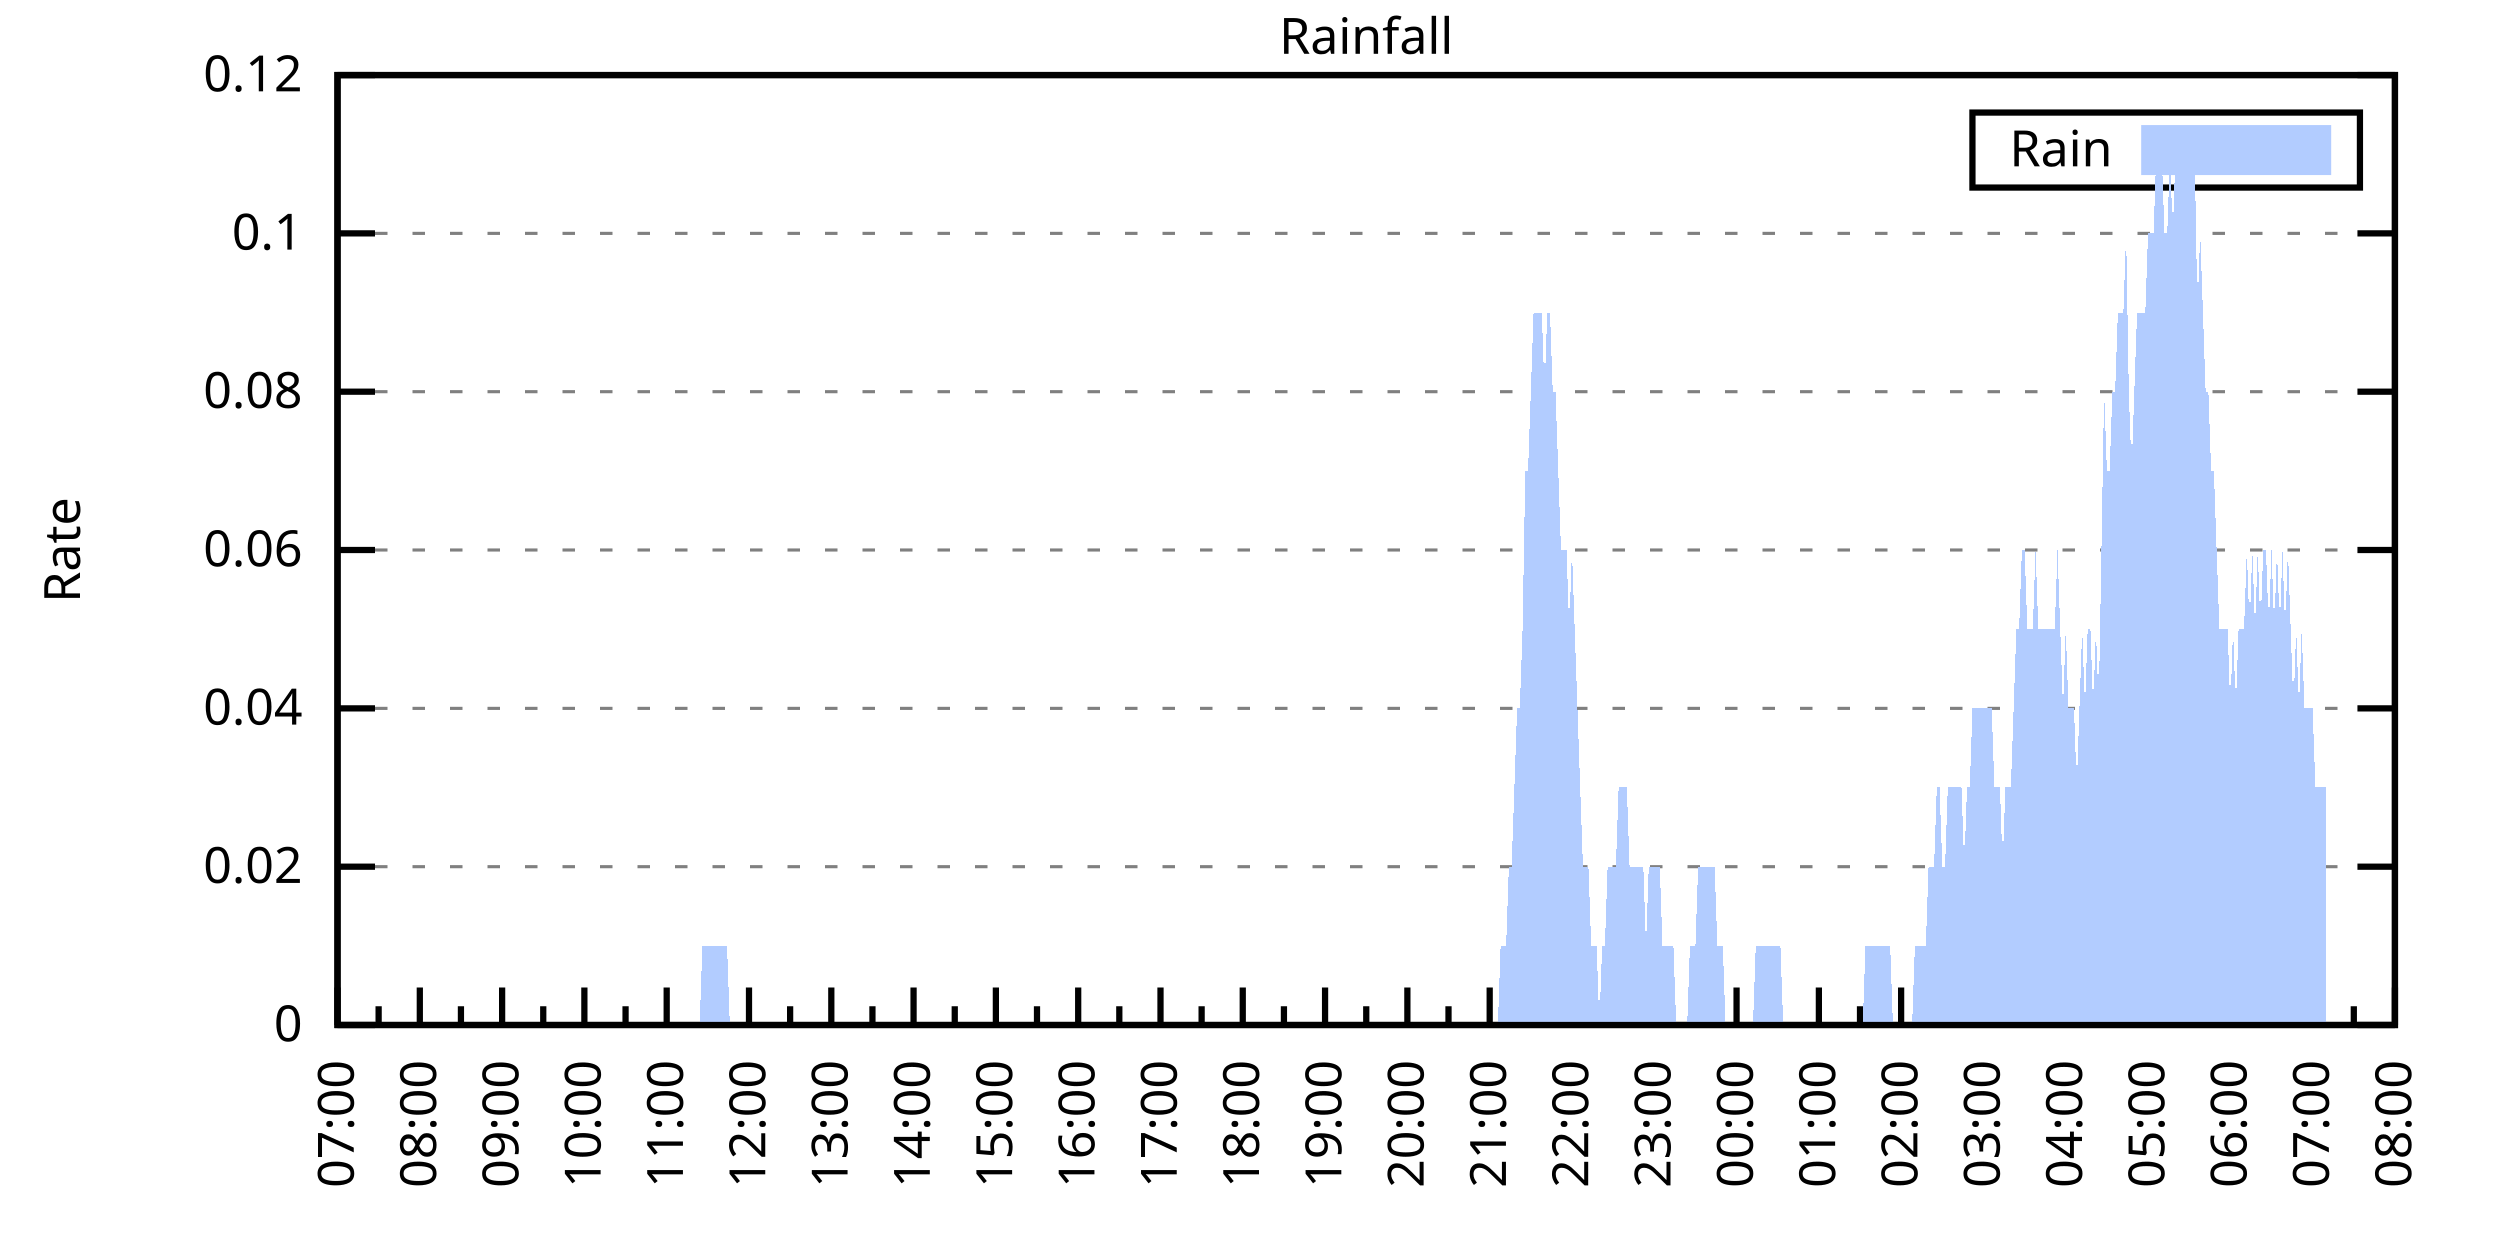
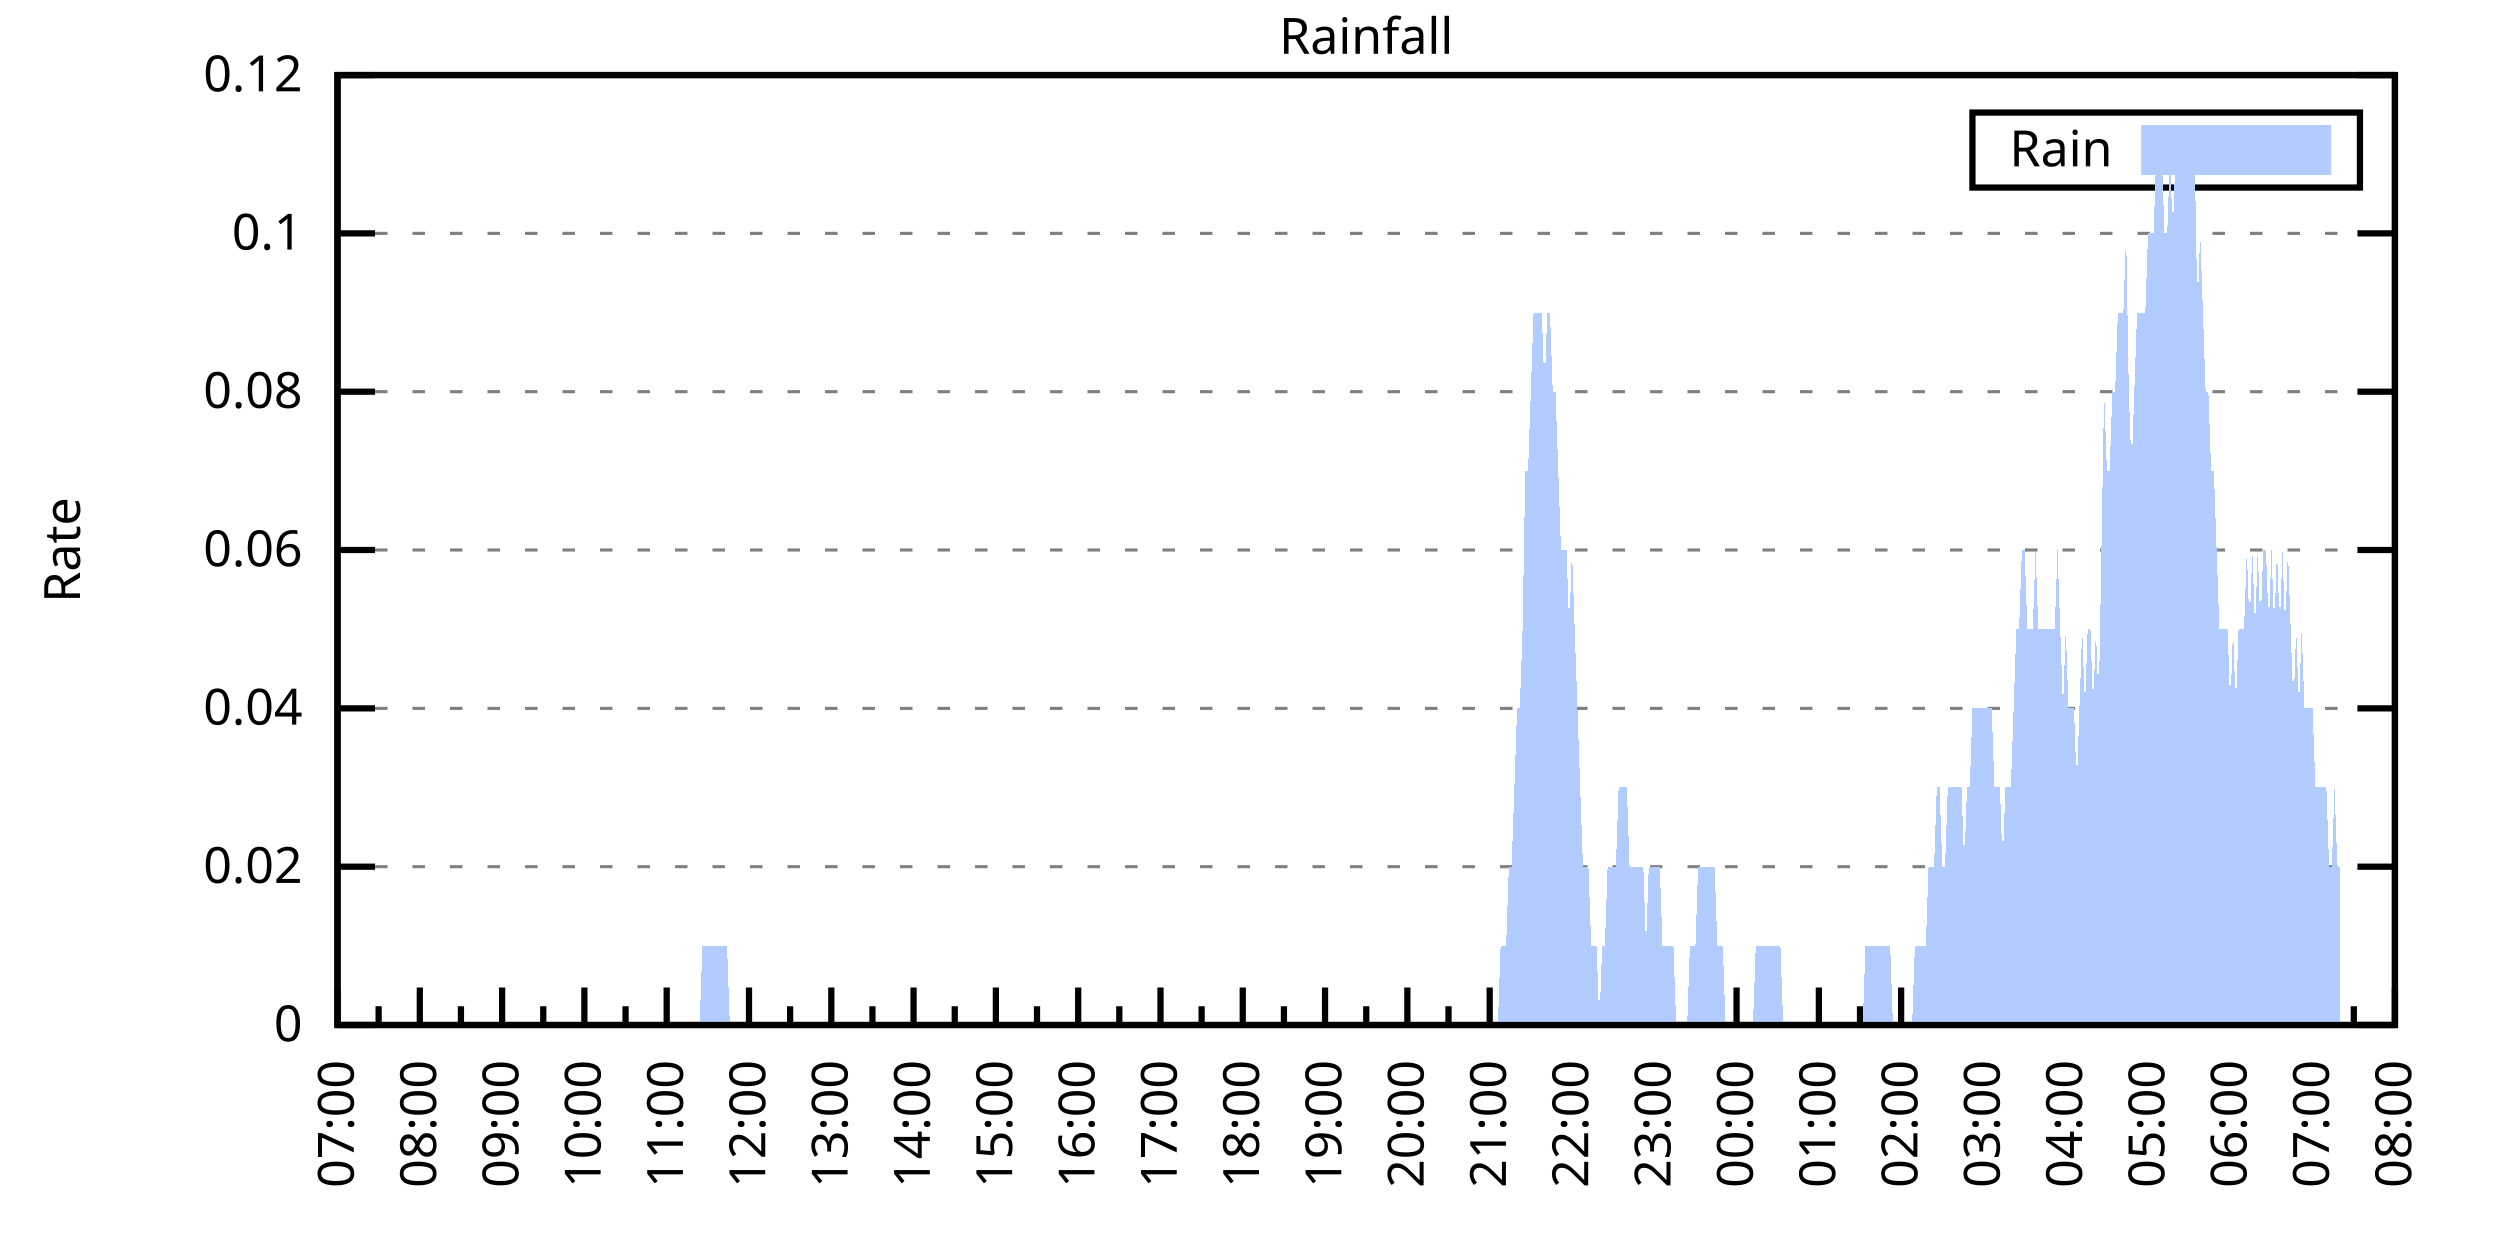
<svg xmlns="http://www.w3.org/2000/svg" xmlns:xlink="http://www.w3.org/1999/xlink" width="400" height="200" viewBox="0 0 400 200">
  <g id="gnuplot_canvas">
    <rect x="0" y="0" width="400" height="200" fill="none" />
    <defs>
      <circle id="gpDot" r="0.5" stroke-width="0.5" stroke="currentColor" />
      <path id="gpPt0" stroke-width="0.333" stroke="currentColor" d="M-1,0 h2 M0,-1 v2" />
      <path id="gpPt1" stroke-width="0.333" stroke="currentColor" d="M-1,-1 L1,1 M1,-1 L-1,1" />
      <path id="gpPt2" stroke-width="0.333" stroke="currentColor" d="M-1,0 L1,0 M0,-1 L0,1 M-1,-1 L1,1 M-1,1 L1,-1" />
      <rect id="gpPt3" stroke-width="0.333" stroke="currentColor" x="-1" y="-1" width="2" height="2" />
      <rect id="gpPt4" stroke-width="0.333" stroke="currentColor" fill="currentColor" x="-1" y="-1" width="2" height="2" />
      <circle id="gpPt5" stroke-width="0.333" stroke="currentColor" cx="0" cy="0" r="1" />
      <use xlink:href="#gpPt5" id="gpPt6" fill="currentColor" stroke="none" />
      <path id="gpPt7" stroke-width="0.333" stroke="currentColor" d="M0,-1.33 L-1.33,0.67 L1.33,0.67 z" />
      <use xlink:href="#gpPt7" id="gpPt8" fill="currentColor" stroke="none" />
      <use xlink:href="#gpPt7" id="gpPt9" stroke="currentColor" transform="rotate(180)" />
      <use xlink:href="#gpPt9" id="gpPt10" fill="currentColor" stroke="none" />
      <use xlink:href="#gpPt3" id="gpPt11" stroke="currentColor" transform="rotate(45)" />
      <use xlink:href="#gpPt11" id="gpPt12" fill="currentColor" stroke="none" />
      <path id="gpPt13" stroke-width="0.333" stroke="currentColor" d="M0,1.330 L1.265,0.411 L0.782,-1.067 L-0.782,-1.076 L-1.265,0.411 z" />
      <use xlink:href="#gpPt13" id="gpPt14" fill="currentColor" stroke="none" />
      <filter id="textbox" filterUnits="objectBoundingBox" x="0" y="0" height="1" width="1">
        <feFlood flood-color="white" flood-opacity="1" result="bgnd" />
        <feComposite in="SourceGraphic" in2="bgnd" operator="atop" />
      </filter>
      <filter id="greybox" filterUnits="objectBoundingBox" x="0" y="0" height="1" width="1">
        <feFlood flood-color="lightgrey" flood-opacity="1" result="grey" />
        <feComposite in="SourceGraphic" in2="grey" operator="atop" />
      </filter>
    </defs>
    <g fill="none" color="white" stroke="currentColor" stroke-width="1.00" stroke-linecap="butt" stroke-linejoin="miter">
</g>
    <g fill="none" color="black" stroke="currentColor" stroke-width="1.00" stroke-linecap="butt" stroke-linejoin="miter">
      <g stroke="none" shape-rendering="crispEdges">
        <polygon fill="rgb(255, 255, 255)" points="54.00,164.00 383.18,164.00 383.18,12.02 54.00,12.02 " />
      </g>
    </g>
    <g fill="none" color="black" stroke="currentColor" stroke-width="1.00" stroke-linecap="butt" stroke-linejoin="miter">
</g>
    <g fill="none" color="black" stroke="black" stroke-width="0.50" stroke-linecap="butt" stroke-linejoin="miter">
</g>
    <g fill="none" color="gray" stroke="currentColor" stroke-width="0.50" stroke-linecap="butt" stroke-linejoin="miter">
      <path stroke="gray" stroke-dasharray="2,4" class="gridline" d="M54.00,164.00 L383.19,164.00  " />
    </g>
    <g fill="none" color="gray" stroke="gray" stroke-width="1.00" stroke-linecap="butt" stroke-linejoin="miter">
</g>
    <g fill="none" color="black" stroke="currentColor" stroke-width="1.00" stroke-linecap="butt" stroke-linejoin="miter">
      <path stroke="black" d="M54.00,164.00 L60.00,164.00 M383.19,164.00 L377.19,164.00  " />
      <g transform="translate(48.40,166.60)" stroke="none" fill="black" font-family="Sans" font-size="8.00" text-anchor="end">
        <text>
          <tspan font-family="Sans"> 0</tspan>
        </text>
      </g>
    </g>
    <g fill="none" color="black" stroke="currentColor" stroke-width="1.00" stroke-linecap="butt" stroke-linejoin="miter">
</g>
    <g fill="none" color="black" stroke="black" stroke-width="0.50" stroke-linecap="butt" stroke-linejoin="miter">
</g>
    <g fill="none" color="gray" stroke="currentColor" stroke-width="0.50" stroke-linecap="butt" stroke-linejoin="miter">
      <path stroke="gray" stroke-dasharray="2,4" class="gridline" d="M54.00,138.67 L383.19,138.67  " />
    </g>
    <g fill="none" color="gray" stroke="gray" stroke-width="1.00" stroke-linecap="butt" stroke-linejoin="miter">
</g>
    <g fill="none" color="black" stroke="currentColor" stroke-width="1.00" stroke-linecap="butt" stroke-linejoin="miter">
      <path stroke="black" d="M54.00,138.67 L60.00,138.67 M383.19,138.67 L377.19,138.67  " />
      <g transform="translate(48.40,141.27)" stroke="none" fill="black" font-family="Sans" font-size="8.00" text-anchor="end">
        <text>
          <tspan font-family="Sans"> 0.02</tspan>
        </text>
      </g>
    </g>
    <g fill="none" color="black" stroke="currentColor" stroke-width="1.00" stroke-linecap="butt" stroke-linejoin="miter">
</g>
    <g fill="none" color="black" stroke="black" stroke-width="0.50" stroke-linecap="butt" stroke-linejoin="miter">
</g>
    <g fill="none" color="gray" stroke="currentColor" stroke-width="0.50" stroke-linecap="butt" stroke-linejoin="miter">
      <path stroke="gray" stroke-dasharray="2,4" class="gridline" d="M54.00,113.34 L383.19,113.34  " />
    </g>
    <g fill="none" color="gray" stroke="gray" stroke-width="1.00" stroke-linecap="butt" stroke-linejoin="miter">
</g>
    <g fill="none" color="black" stroke="currentColor" stroke-width="1.00" stroke-linecap="butt" stroke-linejoin="miter">
      <path stroke="black" d="M54.00,113.34 L60.00,113.34 M383.19,113.34 L377.19,113.34  " />
      <g transform="translate(48.40,115.94)" stroke="none" fill="black" font-family="Sans" font-size="8.00" text-anchor="end">
        <text>
          <tspan font-family="Sans"> 0.04</tspan>
        </text>
      </g>
    </g>
    <g fill="none" color="black" stroke="currentColor" stroke-width="1.00" stroke-linecap="butt" stroke-linejoin="miter">
</g>
    <g fill="none" color="black" stroke="black" stroke-width="0.50" stroke-linecap="butt" stroke-linejoin="miter">
</g>
    <g fill="none" color="gray" stroke="currentColor" stroke-width="0.50" stroke-linecap="butt" stroke-linejoin="miter">
      <path stroke="gray" stroke-dasharray="2,4" class="gridline" d="M54.00,88.00 L383.19,88.00  " />
    </g>
    <g fill="none" color="gray" stroke="gray" stroke-width="1.00" stroke-linecap="butt" stroke-linejoin="miter">
</g>
    <g fill="none" color="black" stroke="currentColor" stroke-width="1.00" stroke-linecap="butt" stroke-linejoin="miter">
      <path stroke="black" d="M54.00,88.00 L60.00,88.00 M383.19,88.00 L377.19,88.00  " />
      <g transform="translate(48.40,90.60)" stroke="none" fill="black" font-family="Sans" font-size="8.00" text-anchor="end">
        <text>
          <tspan font-family="Sans"> 0.06</tspan>
        </text>
      </g>
    </g>
    <g fill="none" color="black" stroke="currentColor" stroke-width="1.00" stroke-linecap="butt" stroke-linejoin="miter">
</g>
    <g fill="none" color="black" stroke="black" stroke-width="0.50" stroke-linecap="butt" stroke-linejoin="miter">
</g>
    <g fill="none" color="gray" stroke="currentColor" stroke-width="0.50" stroke-linecap="butt" stroke-linejoin="miter">
      <path stroke="gray" stroke-dasharray="2,4" class="gridline" d="M54.00,62.67 L383.19,62.67  " />
    </g>
    <g fill="none" color="gray" stroke="gray" stroke-width="1.00" stroke-linecap="butt" stroke-linejoin="miter">
</g>
    <g fill="none" color="black" stroke="currentColor" stroke-width="1.00" stroke-linecap="butt" stroke-linejoin="miter">
      <path stroke="black" d="M54.00,62.67 L60.00,62.67 M383.19,62.67 L377.19,62.67  " />
      <g transform="translate(48.40,65.27)" stroke="none" fill="black" font-family="Sans" font-size="8.00" text-anchor="end">
        <text>
          <tspan font-family="Sans"> 0.08</tspan>
        </text>
      </g>
    </g>
    <g fill="none" color="black" stroke="currentColor" stroke-width="1.00" stroke-linecap="butt" stroke-linejoin="miter">
</g>
    <g fill="none" color="black" stroke="black" stroke-width="0.50" stroke-linecap="butt" stroke-linejoin="miter">
</g>
    <g fill="none" color="gray" stroke="currentColor" stroke-width="0.50" stroke-linecap="butt" stroke-linejoin="miter">
      <path stroke="gray" stroke-dasharray="2,4" class="gridline" d="M54.00,37.34 L383.19,37.34  " />
    </g>
    <g fill="none" color="gray" stroke="gray" stroke-width="1.00" stroke-linecap="butt" stroke-linejoin="miter">
</g>
    <g fill="none" color="black" stroke="currentColor" stroke-width="1.00" stroke-linecap="butt" stroke-linejoin="miter">
      <path stroke="black" d="M54.00,37.34 L60.00,37.34 M383.19,37.34 L377.19,37.34  " />
      <g transform="translate(48.40,39.94)" stroke="none" fill="black" font-family="Sans" font-size="8.00" text-anchor="end">
        <text>
          <tspan font-family="Sans"> 0.1</tspan>
        </text>
      </g>
    </g>
    <g fill="none" color="black" stroke="currentColor" stroke-width="1.00" stroke-linecap="butt" stroke-linejoin="miter">
</g>
    <g fill="none" color="black" stroke="black" stroke-width="0.50" stroke-linecap="butt" stroke-linejoin="miter">
</g>
    <g fill="none" color="gray" stroke="currentColor" stroke-width="0.50" stroke-linecap="butt" stroke-linejoin="miter">
      <path stroke="gray" stroke-dasharray="2,4" class="gridline" d="M54.00,12.01 L383.19,12.01  " />
    </g>
    <g fill="none" color="gray" stroke="gray" stroke-width="1.00" stroke-linecap="butt" stroke-linejoin="miter">
</g>
    <g fill="none" color="black" stroke="currentColor" stroke-width="1.00" stroke-linecap="butt" stroke-linejoin="miter">
      <path stroke="black" d="M54.00,12.01 L60.00,12.01 M383.19,12.01 L377.19,12.01  " />
      <g transform="translate(48.40,14.61)" stroke="none" fill="black" font-family="Sans" font-size="8.00" text-anchor="end">
        <text>
          <tspan font-family="Sans"> 0.12</tspan>
        </text>
      </g>
    </g>
    <g fill="none" color="black" stroke="currentColor" stroke-width="1.00" stroke-linecap="butt" stroke-linejoin="miter">
      <path stroke="black" d="M54.00,164.00 L54.00,158.00  " />
      <g transform="translate(56.60,169.60) rotate(270)" stroke="none" fill="black" font-family="Sans" font-size="8.00" text-anchor="end">
        <text>
          <tspan font-family="Sans">07:00</tspan>
        </text>
      </g>
    </g>
    <g fill="none" color="black" stroke="currentColor" stroke-width="1.00" stroke-linecap="butt" stroke-linejoin="miter">
      <path stroke="black" d="M60.58,164.00 L60.58,161.00 M67.17,164.00 L67.17,158.00  " />
      <g transform="translate(69.77,169.60) rotate(270)" stroke="none" fill="black" font-family="Sans" font-size="8.00" text-anchor="end">
        <text>
          <tspan font-family="Sans">08:00</tspan>
        </text>
      </g>
    </g>
    <g fill="none" color="black" stroke="currentColor" stroke-width="1.00" stroke-linecap="butt" stroke-linejoin="miter">
      <path stroke="black" d="M73.75,164.00 L73.75,161.00 M80.34,164.00 L80.34,158.00  " />
      <g transform="translate(82.94,169.60) rotate(270)" stroke="none" fill="black" font-family="Sans" font-size="8.00" text-anchor="end">
        <text>
          <tspan font-family="Sans">09:00</tspan>
        </text>
      </g>
    </g>
    <g fill="none" color="black" stroke="currentColor" stroke-width="1.00" stroke-linecap="butt" stroke-linejoin="miter">
      <path stroke="black" d="M86.92,164.00 L86.92,161.00 M93.50,164.00 L93.50,158.00  " />
      <g transform="translate(96.10,169.60) rotate(270)" stroke="none" fill="black" font-family="Sans" font-size="8.00" text-anchor="end">
        <text>
          <tspan font-family="Sans">10:00</tspan>
        </text>
      </g>
    </g>
    <g fill="none" color="black" stroke="currentColor" stroke-width="1.00" stroke-linecap="butt" stroke-linejoin="miter">
      <path stroke="black" d="M100.09,164.00 L100.09,161.00 M106.67,164.00 L106.67,158.00  " />
      <g transform="translate(109.27,169.60) rotate(270)" stroke="none" fill="black" font-family="Sans" font-size="8.00" text-anchor="end">
        <text>
          <tspan font-family="Sans">11:00</tspan>
        </text>
      </g>
    </g>
    <g fill="none" color="black" stroke="currentColor" stroke-width="1.00" stroke-linecap="butt" stroke-linejoin="miter">
      <path stroke="black" d="M113.25,164.00 L113.25,161.00 M119.84,164.00 L119.84,158.00  " />
      <g transform="translate(122.44,169.60) rotate(270)" stroke="none" fill="black" font-family="Sans" font-size="8.00" text-anchor="end">
        <text>
          <tspan font-family="Sans">12:00</tspan>
        </text>
      </g>
    </g>
    <g fill="none" color="black" stroke="currentColor" stroke-width="1.00" stroke-linecap="butt" stroke-linejoin="miter">
      <path stroke="black" d="M126.42,164.00 L126.42,161.00 M133.01,164.00 L133.01,158.00  " />
      <g transform="translate(135.61,169.60) rotate(270)" stroke="none" fill="black" font-family="Sans" font-size="8.00" text-anchor="end">
        <text>
          <tspan font-family="Sans">13:00</tspan>
        </text>
      </g>
    </g>
    <g fill="none" color="black" stroke="currentColor" stroke-width="1.00" stroke-linecap="butt" stroke-linejoin="miter">
      <path stroke="black" d="M139.59,164.00 L139.59,161.00 M146.17,164.00 L146.17,158.00  " />
      <g transform="translate(148.77,169.60) rotate(270)" stroke="none" fill="black" font-family="Sans" font-size="8.00" text-anchor="end">
        <text>
          <tspan font-family="Sans">14:00</tspan>
        </text>
      </g>
    </g>
    <g fill="none" color="black" stroke="currentColor" stroke-width="1.00" stroke-linecap="butt" stroke-linejoin="miter">
      <path stroke="black" d="M152.76,164.00 L152.76,161.00 M159.34,164.00 L159.34,158.00  " />
      <g transform="translate(161.94,169.60) rotate(270)" stroke="none" fill="black" font-family="Sans" font-size="8.00" text-anchor="end">
        <text>
          <tspan font-family="Sans">15:00</tspan>
        </text>
      </g>
    </g>
    <g fill="none" color="black" stroke="currentColor" stroke-width="1.00" stroke-linecap="butt" stroke-linejoin="miter">
      <path stroke="black" d="M165.92,164.00 L165.92,161.00 M172.51,164.00 L172.51,158.00  " />
      <g transform="translate(175.11,169.60) rotate(270)" stroke="none" fill="black" font-family="Sans" font-size="8.00" text-anchor="end">
        <text>
          <tspan font-family="Sans">16:00</tspan>
        </text>
      </g>
    </g>
    <g fill="none" color="black" stroke="currentColor" stroke-width="1.00" stroke-linecap="butt" stroke-linejoin="miter">
      <path stroke="black" d="M179.09,164.00 L179.09,161.00 M185.68,164.00 L185.68,158.00  " />
      <g transform="translate(188.28,169.60) rotate(270)" stroke="none" fill="black" font-family="Sans" font-size="8.00" text-anchor="end">
        <text>
          <tspan font-family="Sans">17:00</tspan>
        </text>
      </g>
    </g>
    <g fill="none" color="black" stroke="currentColor" stroke-width="1.00" stroke-linecap="butt" stroke-linejoin="miter">
      <path stroke="black" d="M192.26,164.00 L192.26,161.00 M198.84,164.00 L198.84,158.00  " />
      <g transform="translate(201.44,169.60) rotate(270)" stroke="none" fill="black" font-family="Sans" font-size="8.00" text-anchor="end">
        <text>
          <tspan font-family="Sans">18:00</tspan>
        </text>
      </g>
    </g>
    <g fill="none" color="black" stroke="currentColor" stroke-width="1.00" stroke-linecap="butt" stroke-linejoin="miter">
      <path stroke="black" d="M205.43,164.00 L205.43,161.00 M212.01,164.00 L212.01,158.00  " />
      <g transform="translate(214.61,169.60) rotate(270)" stroke="none" fill="black" font-family="Sans" font-size="8.00" text-anchor="end">
        <text>
          <tspan font-family="Sans">19:00</tspan>
        </text>
      </g>
    </g>
    <g fill="none" color="black" stroke="currentColor" stroke-width="1.00" stroke-linecap="butt" stroke-linejoin="miter">
      <path stroke="black" d="M218.60,164.00 L218.60,161.00 M225.18,164.00 L225.18,158.00  " />
      <g transform="translate(227.78,169.60) rotate(270)" stroke="none" fill="black" font-family="Sans" font-size="8.00" text-anchor="end">
        <text>
          <tspan font-family="Sans">20:00</tspan>
        </text>
      </g>
    </g>
    <g fill="none" color="black" stroke="currentColor" stroke-width="1.00" stroke-linecap="butt" stroke-linejoin="miter">
      <path stroke="black" d="M231.76,164.00 L231.76,161.00 M238.35,164.00 L238.35,158.00  " />
      <g transform="translate(240.95,169.60) rotate(270)" stroke="none" fill="black" font-family="Sans" font-size="8.00" text-anchor="end">
        <text>
          <tspan font-family="Sans">21:00</tspan>
        </text>
      </g>
    </g>
    <g fill="none" color="black" stroke="currentColor" stroke-width="1.00" stroke-linecap="butt" stroke-linejoin="miter">
      <path stroke="black" d="M244.93,164.00 L244.93,161.00 M251.51,164.00 L251.51,158.00  " />
      <g transform="translate(254.11,169.60) rotate(270)" stroke="none" fill="black" font-family="Sans" font-size="8.00" text-anchor="end">
        <text>
          <tspan font-family="Sans">22:00</tspan>
        </text>
      </g>
    </g>
    <g fill="none" color="black" stroke="currentColor" stroke-width="1.00" stroke-linecap="butt" stroke-linejoin="miter">
      <path stroke="black" d="M258.10,164.00 L258.10,161.00 M264.68,164.00 L264.68,158.00  " />
      <g transform="translate(267.28,169.60) rotate(270)" stroke="none" fill="black" font-family="Sans" font-size="8.00" text-anchor="end">
        <text>
          <tspan font-family="Sans">23:00</tspan>
        </text>
      </g>
    </g>
    <g fill="none" color="black" stroke="currentColor" stroke-width="1.00" stroke-linecap="butt" stroke-linejoin="miter">
      <path stroke="black" d="M271.27,164.00 L271.27,161.00 M277.85,164.00 L277.85,158.00  " />
      <g transform="translate(280.45,169.60) rotate(270)" stroke="none" fill="black" font-family="Sans" font-size="8.00" text-anchor="end">
        <text>
          <tspan font-family="Sans">00:00</tspan>
        </text>
      </g>
    </g>
    <g fill="none" color="black" stroke="currentColor" stroke-width="1.00" stroke-linecap="butt" stroke-linejoin="miter">
      <path stroke="black" d="M284.43,164.00 L284.43,161.00 M291.02,164.00 L291.02,158.00  " />
      <g transform="translate(293.62,169.60) rotate(270)" stroke="none" fill="black" font-family="Sans" font-size="8.00" text-anchor="end">
        <text>
          <tspan font-family="Sans">01:00</tspan>
        </text>
      </g>
    </g>
    <g fill="none" color="black" stroke="currentColor" stroke-width="1.00" stroke-linecap="butt" stroke-linejoin="miter">
      <path stroke="black" d="M297.60,164.00 L297.60,161.00 M304.18,164.00 L304.18,158.00  " />
      <g transform="translate(306.78,169.60) rotate(270)" stroke="none" fill="black" font-family="Sans" font-size="8.00" text-anchor="end">
        <text>
          <tspan font-family="Sans">02:00</tspan>
        </text>
      </g>
    </g>
    <g fill="none" color="black" stroke="currentColor" stroke-width="1.00" stroke-linecap="butt" stroke-linejoin="miter">
      <path stroke="black" d="M310.77,164.00 L310.77,161.00 M317.35,164.00 L317.35,158.00  " />
      <g transform="translate(319.95,169.60) rotate(270)" stroke="none" fill="black" font-family="Sans" font-size="8.00" text-anchor="end">
        <text>
          <tspan font-family="Sans">03:00</tspan>
        </text>
      </g>
    </g>
    <g fill="none" color="black" stroke="currentColor" stroke-width="1.00" stroke-linecap="butt" stroke-linejoin="miter">
      <path stroke="black" d="M323.94,164.00 L323.94,161.00 M330.52,164.00 L330.52,158.00  " />
      <g transform="translate(333.12,169.60) rotate(270)" stroke="none" fill="black" font-family="Sans" font-size="8.00" text-anchor="end">
        <text>
          <tspan font-family="Sans">04:00</tspan>
        </text>
      </g>
    </g>
    <g fill="none" color="black" stroke="currentColor" stroke-width="1.00" stroke-linecap="butt" stroke-linejoin="miter">
      <path stroke="black" d="M337.10,164.00 L337.10,161.00 M343.69,164.00 L343.69,158.00  " />
      <g transform="translate(346.29,169.60) rotate(270)" stroke="none" fill="black" font-family="Sans" font-size="8.00" text-anchor="end">
        <text>
          <tspan font-family="Sans">05:00</tspan>
        </text>
      </g>
    </g>
    <g fill="none" color="black" stroke="currentColor" stroke-width="1.00" stroke-linecap="butt" stroke-linejoin="miter">
      <path stroke="black" d="M350.27,164.00 L350.27,161.00 M356.85,164.00 L356.85,158.00  " />
      <g transform="translate(359.45,169.60) rotate(270)" stroke="none" fill="black" font-family="Sans" font-size="8.00" text-anchor="end">
        <text>
          <tspan font-family="Sans">06:00</tspan>
        </text>
      </g>
    </g>
    <g fill="none" color="black" stroke="currentColor" stroke-width="1.00" stroke-linecap="butt" stroke-linejoin="miter">
      <path stroke="black" d="M363.44,164.00 L363.44,161.00 M370.02,164.00 L370.02,158.00  " />
      <g transform="translate(372.62,169.60) rotate(270)" stroke="none" fill="black" font-family="Sans" font-size="8.00" text-anchor="end">
        <text>
          <tspan font-family="Sans">07:00</tspan>
        </text>
      </g>
    </g>
    <g fill="none" color="black" stroke="currentColor" stroke-width="1.00" stroke-linecap="butt" stroke-linejoin="miter">
      <path stroke="black" d="M376.61,164.00 L376.61,161.00 M383.19,164.00 L383.19,158.00  " />
      <g transform="translate(385.79,169.60) rotate(270)" stroke="none" fill="black" font-family="Sans" font-size="8.00" text-anchor="end">
        <text>
          <tspan font-family="Sans">08:00</tspan>
        </text>
      </g>
    </g>
    <g fill="none" color="black" stroke="currentColor" stroke-width="1.00" stroke-linecap="butt" stroke-linejoin="miter">
</g>
    <g fill="none" color="black" stroke="currentColor" stroke-width="1.00" stroke-linecap="butt" stroke-linejoin="miter">
      <path stroke="black" d="M54.00,12.01 L54.00,164.00 L383.19,164.00 L383.19,12.01 L54.00,12.01 Z  " />
    </g>
    <g fill="none" color="black" stroke="currentColor" stroke-width="1.00" stroke-linecap="butt" stroke-linejoin="miter">
      <g transform="translate(12.80,88.01) rotate(270)" stroke="none" fill="black" font-family="Sans" font-size="8.00" text-anchor="middle">
        <text>
          <tspan font-family="Sans">Rate</tspan>
        </text>
      </g>
    </g>
    <g fill="none" color="black" stroke="currentColor" stroke-width="1.00" stroke-linecap="butt" stroke-linejoin="miter">
</g>
    <g fill="none" color="black" stroke="currentColor" stroke-width="1.00" stroke-linecap="butt" stroke-linejoin="miter">
      <path stroke="black" d="M315.59,30.01 L315.59,18.01 L377.59,18.01 L377.59,30.01 L315.59,30.01 Z  " />
    </g>
    <g id="Rainfall_plot_1">
      <g fill="none" color="white" stroke="black" stroke-width="2.00" stroke-linecap="butt" stroke-linejoin="miter">
</g>
      <g fill="none" color="black" stroke="currentColor" stroke-width="2.00" stroke-linecap="butt" stroke-linejoin="miter">
        <g transform="translate(337.99,26.61)" stroke="none" fill="black" font-family="Sans" font-size="8.00" text-anchor="end">
          <text>
            <tspan font-family="Sans">Rain</tspan>
          </text>
        </g>
      </g>
      <g fill="none" color="black" stroke="currentColor" stroke-width="2.00" stroke-linecap="butt" stroke-linejoin="miter">
        <g stroke="none" shape-rendering="crispEdges">
          <polygon fill="rgb(178, 204, 255)" points="343.59,27.01 371.99,27.01 371.99,21.01 343.59,21.01 " />
        </g>
        <path stroke="rgb(178, 204, 255)" d="M343.59,27.01 L371.99,27.01 L371.99,21.01 L343.59,21.01 L343.59,27.01 Z  " />
      </g>
      <g fill="none" color="black" stroke="currentColor" stroke-width="2.00" stroke-linecap="butt" stroke-linejoin="miter">
        <g stroke="none" shape-rendering="crispEdges">
-           <polygon fill="rgb(178, 204, 255)" points="56.63,164.00 57.07,164.00 57.51,164.00 57.95,164.00 58.39,164.00 58.83,164.00 59.27,164.00 59.71,164.00 60.14,164.00 60.58,164.00 61.02,164.00 61.46,164.00 61.90,164.00 62.34,164.00 62.78,164.00 63.22,164.00 63.66,164.00 64.10,164.00 64.53,164.00 64.97,164.00 65.41,164.00 65.85,164.00 66.29,164.00 66.73,164.00 67.17,164.00 67.61,164.00 68.05,164.00 68.48,164.00 68.92,164.00 69.36,164.00 69.80,164.00 70.24,164.00 70.68,164.00 71.12,164.00 71.56,164.00 72.00,164.00 72.43,164.00 72.87,164.00 73.31,164.00 73.75,164.00 74.19,164.00 74.63,164.00 75.07,164.00 75.51,164.00 75.95,164.00 76.38,164.00 76.82,164.00 77.26,164.00 77.70,164.00 78.14,164.00 78.58,164.00 79.02,164.00 79.46,164.00 79.90,164.00 80.34,164.00 80.77,164.00 81.21,164.00 81.65,164.00 82.09,164.00 82.53,164.00 82.97,164.00 83.41,164.00 83.85,164.00 84.29,164.00 84.72,164.00 85.16,164.00 85.60,164.00 86.04,164.00 86.48,164.00 86.92,164.00 87.36,164.00 87.80,164.00 88.24,164.00 88.67,164.00 89.11,164.00 89.55,164.00 89.99,164.00 90.43,164.00 90.87,164.00 91.31,164.00 91.75,164.00 92.19,164.00 92.62,164.00 93.06,164.00 93.50,164.00 93.94,164.00 94.38,164.00 94.82,164.00 95.26,164.00 95.70,164.00 96.14,164.00 96.58,164.00 97.01,164.00 97.45,164.00 97.89,164.00 98.33,164.00 98.77,164.00 99.21,164.00 99.65,164.00 100.09,164.00 100.53,164.00 100.96,164.00 101.40,164.00 101.84,164.00 102.28,164.00 102.72,164.00 103.16,164.00 103.60,164.00 104.04,164.00 104.48,164.00 104.91,164.00 105.35,164.00 105.79,164.00 106.23,164.00 106.67,164.00 107.11,164.00 107.55,164.00 107.99,164.00 108.43,164.00 108.87,164.00 109.30,164.00 109.74,164.00 110.18,164.00 110.62,164.00 111.06,164.00 111.50,164.00 111.94,164.00 112.38,151.33 112.82,151.33 113.25,151.33 113.69,151.33 114.13,151.33 114.57,151.33 115.01,151.33 115.45,151.33 115.89,151.33 116.33,151.33 116.77,164.00 117.20,164.00 117.64,164.00 118.08,164.00 118.52,164.00 118.96,164.00 119.40,164.00 119.84,164.00 120.28,164.00 120.72,164.00 121.15,164.00 121.59,164.00 122.03,164.00 122.47,164.00 122.91,164.00 123.35,164.00 123.79,164.00 124.23,164.00 124.67,164.00 125.11,164.00 125.54,164.00 125.98,164.00 126.42,164.00 126.86,164.00 127.30,164.00 127.74,164.00 128.18,164.00 128.62,164.00 129.06,164.00 129.49,164.00 129.93,164.00 130.37,164.00 130.81,164.00 131.25,164.00 131.69,164.00 132.13,164.00 132.57,164.00 133.01,164.00 133.44,164.00 133.88,164.00 134.32,164.00 134.76,164.00 135.20,164.00 135.64,164.00 136.08,164.00 136.52,164.00 136.96,164.00 137.39,164.00 137.83,164.00 138.27,164.00 138.71,164.00 139.15,164.00 139.59,164.00 140.03,164.00 140.47,164.00 140.91,164.00 141.35,164.00 141.78,164.00 142.22,164.00 142.66,164.00 143.10,164.00 143.54,164.00 143.98,164.00 144.42,164.00 144.86,164.00 145.30,164.00 145.73,164.00 146.17,164.00 146.61,164.00 147.05,164.00 147.49,164.00 147.93,164.00 148.37,164.00 148.81,164.00 149.25,164.00 149.68,164.00 150.12,164.00 150.56,164.00 151.00,164.00 151.44,164.00 151.88,164.00 152.32,164.00 152.76,164.00 153.20,164.00 153.63,164.00 154.07,164.00 154.51,164.00 154.95,164.00 155.39,164.00 155.83,164.00 156.27,164.00 156.71,164.00 157.15,164.00 157.59,164.00 158.02,164.00 158.46,164.00 158.90,164.00 159.34,164.00 159.78,164.00 160.22,164.00 160.66,164.00 161.10,164.00 161.54,164.00 161.97,164.00 162.41,164.00 162.85,164.00 163.29,164.00 163.73,164.00 164.17,164.00 164.61,164.00 165.05,164.00 165.49,164.00 165.92,164.00 166.36,164.00 166.80,164.00 167.24,164.00 167.68,164.00 168.12,164.00 168.56,164.00 169.00,164.00 169.44,164.00 169.87,164.00 170.31,164.00 170.75,164.00 171.19,164.00 171.63,164.00 172.07,164.00 172.51,164.00 172.95,164.00 173.39,164.00 173.83,164.00 174.26,164.00 174.70,164.00 175.14,164.00 175.58,164.00 176.02,164.00 176.46,164.00 176.90,164.00 177.34,164.00 177.78,164.00 178.21,164.00 178.65,164.00 179.09,164.00 179.53,164.00 179.97,164.00 180.41,164.00 180.85,164.00 181.29,164.00 181.73,164.00 182.16,164.00 182.60,164.00 183.04,164.00 183.48,164.00 183.92,164.00 184.36,164.00 184.80,164.00 185.24,164.00 185.68,164.00 186.11,164.00 186.55,164.00 186.99,164.00 187.43,164.00 187.87,164.00 188.31,164.00 188.75,164.00 189.19,164.00 189.63,164.00 190.07,164.00 190.50,164.00 190.94,164.00 191.38,164.00 191.82,164.00 192.26,164.00 192.70,164.00 193.14,164.00 193.58,164.00 194.02,164.00 194.45,164.00 194.89,164.00 195.33,164.00 195.77,164.00 196.21,164.00 196.65,164.00 197.09,164.00 197.53,164.00 197.97,164.00 198.40,164.00 198.84,164.00 199.28,164.00 199.72,164.00 200.16,164.00 200.60,164.00 201.04,164.00 201.48,164.00 201.92,164.00 202.35,164.00 202.79,164.00 203.23,164.00 203.67,164.00 204.11,164.00 204.55,164.00 204.99,164.00 205.43,164.00 205.87,164.00 206.31,164.00 206.74,164.00 207.18,164.00 207.62,164.00 208.06,164.00 208.50,164.00 208.94,164.00 209.38,164.00 209.82,164.00 210.26,164.00 210.69,164.00 211.13,164.00 211.57,164.00 212.01,164.00 212.45,164.00 212.89,164.00 213.33,164.00 213.77,164.00 214.21,164.00 214.64,164.00 215.08,164.00 215.52,164.00 215.96,164.00 216.40,164.00 216.84,164.00 217.28,164.00 217.72,164.00 218.16,164.00 218.60,164.00 219.03,164.00 219.47,164.00 219.91,164.00 220.35,164.00 220.79,164.00 221.23,164.00 221.67,164.00 222.11,164.00 222.55,164.00 222.98,164.00 223.42,164.00 223.86,164.00 224.30,164.00 224.74,164.00 225.18,164.00 225.62,164.00 226.06,164.00 226.50,164.00 226.93,164.00 227.37,164.00 227.81,164.00 228.25,164.00 228.69,164.00 229.13,164.00 229.57,164.00 230.01,164.00 230.45,164.00 230.88,164.00 231.32,164.00 231.76,164.00 232.20,164.00 232.64,164.00 233.08,164.00 233.52,164.00 233.96,164.00 234.40,164.00 234.84,164.00 235.27,164.00 235.71,164.00 236.15,164.00 236.59,164.00 237.03,164.00 237.47,164.00 237.91,164.00 238.35,164.00 238.79,164.00 239.22,164.00 239.66,164.00 240.10,151.33 240.54,151.33 240.98,151.33 241.42,138.67 241.86,138.67 242.30,126.00 242.74,113.34 243.17,113.34 243.61,100.67 244.05,75.34 244.49,75.34 244.93,62.67 245.37,50.01 245.81,50.01 246.25,50.01 246.69,50.01 247.12,62.67 247.56,50.01 248.00,50.01 248.44,62.67 248.88,62.67 249.32,75.34 249.76,88.00 250.20,88.00 250.64,88.00 251.08,100.67 251.51,88.00 251.95,100.67 252.39,113.34 252.83,126.00 253.27,138.67 253.71,138.67 254.15,138.67 254.59,151.33 255.03,151.33 255.46,151.33 255.90,164.00 256.34,151.33 256.78,151.33 257.22,138.67 257.66,138.67 258.10,138.67 258.54,138.67 258.98,126.00 259.41,126.00 259.85,126.00 260.29,126.00 260.73,138.67 261.17,138.67 261.61,138.67 262.05,138.67 262.49,138.67 262.93,138.67 263.36,151.33 263.80,138.67 264.24,138.67 264.68,138.67 265.12,138.67 265.56,138.67 266.00,151.33 266.44,151.33 266.88,151.33 267.32,151.33 267.75,151.33 268.19,164.00 268.63,164.00 269.07,164.00 269.51,164.00 269.95,164.00 270.39,151.33 270.83,151.33 271.27,151.33 271.70,138.67 272.14,138.67 272.58,138.67 273.02,138.67 273.46,138.67 273.90,138.67 274.34,138.67 274.78,151.33 275.22,151.33 275.65,151.33 276.09,164.00 276.53,164.00 276.97,164.00 277.41,164.00 277.85,164.00 278.29,164.00 278.73,164.00 279.17,164.00 279.60,164.00 280.04,164.00 280.48,164.00 280.92,151.33 281.36,151.33 281.80,151.33 282.24,151.33 282.68,151.33 283.12,151.33 283.56,151.33 283.99,151.33 284.43,151.33 284.87,151.33 285.31,164.00 285.75,164.00 286.19,164.00 286.63,164.00 287.07,164.00 287.51,164.00 287.94,164.00 288.38,164.00 288.82,164.00 289.26,164.00 289.70,164.00 290.14,164.00 290.58,164.00 291.02,164.00 291.46,164.00 291.89,164.00 292.33,164.00 292.77,164.00 293.21,164.00 293.65,164.00 294.09,164.00 294.53,164.00 294.97,164.00 295.41,164.00 295.84,164.00 296.28,164.00 296.72,164.00 297.16,164.00 297.60,164.00 298.04,164.00 298.48,151.33 298.92,151.33 299.36,151.33 299.80,151.33 300.23,151.33 300.67,151.33 301.11,151.33 301.55,151.33 301.99,151.33 302.43,151.33 302.87,164.00 303.31,164.00 303.75,164.00 304.18,164.00 304.62,164.00 305.06,164.00 305.50,164.00 305.94,164.00 306.38,151.33 306.82,151.33 307.26,151.33 307.70,151.33 308.13,151.33 308.57,138.67 309.01,138.67 309.45,138.67 309.89,126.00 310.33,126.00 310.77,138.67 311.21,138.67 311.65,126.00 312.08,126.00 312.52,126.00 312.96,126.00 313.40,126.00 313.84,126.00 314.28,138.67 314.72,126.00 315.16,126.00 315.60,113.34 316.04,113.34 316.47,113.34 316.91,113.34 317.35,113.34 317.79,113.34 318.23,113.34 318.67,113.34 319.11,126.00 319.55,126.00 319.99,126.00 320.42,138.67 320.86,126.00 321.30,126.00 321.74,126.00 322.18,113.34 322.62,100.67 323.06,100.67 323.50,88.00 323.94,88.00 324.37,100.67 324.81,100.67 325.25,100.67 325.69,88.00 326.13,100.67 326.57,100.67 327.01,100.67 327.45,100.67 327.89,100.67 328.33,100.67 328.76,100.67 329.20,88.00 329.64,100.67 330.08,113.34 330.52,100.67 330.96,113.34 331.40,113.34 331.84,113.34 332.28,126.00 332.71,113.34 333.15,100.67 333.59,113.34 334.03,100.67 334.47,100.67 334.91,113.34 335.35,100.67 335.79,113.34 336.23,88.00 336.66,62.67 337.10,75.34 337.54,75.34 337.98,62.67 338.42,62.67 338.86,50.01 339.30,50.01 339.74,50.01 340.18,37.34 340.61,62.67 341.05,75.34 341.49,62.67 341.93,50.01 342.37,50.01 342.81,50.01 343.25,50.01 343.69,37.34 344.13,37.34 344.57,37.34 345.00,24.68 345.44,24.68 345.88,24.68 346.32,37.34 346.76,37.34 347.20,24.68 347.64,37.34 348.08,24.68 348.52,24.68 348.95,24.68 349.39,24.68 349.83,24.68 350.27,24.68 350.71,24.68 351.15,24.68 351.59,50.01 352.03,37.34 352.47,50.01 352.90,62.67 353.34,62.67 353.78,75.34 354.22,75.34 354.66,88.00 355.10,100.67 355.54,100.67 355.98,100.67 356.42,100.67 356.85,113.34 357.29,100.67 357.73,113.34 358.17,100.67 358.61,100.67 359.05,100.67 359.49,88.00 359.93,100.67 360.37,88.00 360.81,100.67 361.24,88.00 361.68,100.67 362.12,88.00 362.56,88.00 363.00,100.67 363.44,88.00 363.88,100.67 364.32,88.00 364.76,100.67 365.19,88.00 365.63,100.67 366.07,88.00 366.51,100.67 366.95,113.34 367.39,100.67 367.83,113.34 368.27,100.67 368.71,113.34 369.14,113.34 369.58,113.34 370.02,113.34 370.46,126.00 370.90,126.00 371.34,126.00 371.78,126.00 372.22,126.00 372.22,164.00 56.63,164.00 " />
+           <polygon fill="rgb(178, 204, 255)" points="58.83,164.00 59.27,164.00 59.71,164.00 60.14,164.00 60.58,164.00 61.02,164.00 61.46,164.00 61.90,164.00 62.34,164.00 62.78,164.00 63.22,164.00 63.66,164.00 64.10,164.00 64.53,164.00 64.97,164.00 65.41,164.00 65.85,164.00 66.29,164.00 66.73,164.00 67.17,164.00 67.61,164.00 68.05,164.00 68.48,164.00 68.92,164.00 69.36,164.00 69.80,164.00 70.24,164.00 70.68,164.00 71.12,164.00 71.56,164.00 72.00,164.00 72.43,164.00 72.87,164.00 73.31,164.00 73.75,164.00 74.19,164.00 74.63,164.00 75.07,164.00 75.51,164.00 75.95,164.00 76.38,164.00 76.82,164.00 77.26,164.00 77.70,164.00 78.14,164.00 78.58,164.00 79.02,164.00 79.46,164.00 79.90,164.00 80.34,164.00 80.77,164.00 81.21,164.00 81.65,164.00 82.09,164.00 82.53,164.00 82.97,164.00 83.41,164.00 83.85,164.00 84.29,164.00 84.72,164.00 85.16,164.00 85.60,164.00 86.04,164.00 86.48,164.00 86.92,164.00 87.36,164.00 87.80,164.00 88.24,164.00 88.67,164.00 89.11,164.00 89.55,164.00 89.99,164.00 90.43,164.00 90.87,164.00 91.31,164.00 91.75,164.00 92.19,164.00 92.62,164.00 93.06,164.00 93.50,164.00 93.94,164.00 94.38,164.00 94.82,164.00 95.26,164.00 95.70,164.00 96.14,164.00 96.58,164.00 97.01,164.00 97.45,164.00 97.89,164.00 98.33,164.00 98.77,164.00 99.21,164.00 99.65,164.00 100.09,164.00 100.53,164.00 100.96,164.00 101.40,164.00 101.84,164.00 102.28,164.00 102.72,164.00 103.16,164.00 103.60,164.00 104.04,164.00 104.48,164.00 104.91,164.00 105.35,164.00 105.79,164.00 106.23,164.00 106.67,164.00 107.11,164.00 107.55,164.00 107.99,164.00 108.43,164.00 108.87,164.00 109.30,164.00 109.74,164.00 110.18,164.00 110.62,164.00 111.06,164.00 111.50,164.00 111.94,164.00 112.38,151.33 112.82,151.33 113.25,151.33 113.69,151.33 114.13,151.33 114.57,151.33 115.01,151.33 115.45,151.33 115.89,151.33 116.33,151.33 116.77,164.00 117.20,164.00 117.64,164.00 118.08,164.00 118.52,164.00 118.96,164.00 119.40,164.00 119.84,164.00 120.28,164.00 120.72,164.00 121.15,164.00 121.59,164.00 122.03,164.00 122.47,164.00 122.91,164.00 123.35,164.00 123.79,164.00 124.23,164.00 124.67,164.00 125.11,164.00 125.54,164.00 125.98,164.00 126.42,164.00 126.86,164.00 127.30,164.00 127.74,164.00 128.18,164.00 128.62,164.00 129.06,164.00 129.49,164.00 129.93,164.00 130.37,164.00 130.81,164.00 131.25,164.00 131.69,164.00 132.13,164.00 132.57,164.00 133.01,164.00 133.44,164.00 133.88,164.00 134.32,164.00 134.76,164.00 135.20,164.00 135.64,164.00 136.08,164.00 136.52,164.00 136.96,164.00 137.39,164.00 137.83,164.00 138.27,164.00 138.71,164.00 139.15,164.00 139.59,164.00 140.03,164.00 140.47,164.00 140.91,164.00 141.35,164.00 141.78,164.00 142.22,164.00 142.66,164.00 143.10,164.00 143.54,164.00 143.98,164.00 144.42,164.00 144.86,164.00 145.30,164.00 145.73,164.00 146.17,164.00 146.61,164.00 147.05,164.00 147.49,164.00 147.93,164.00 148.37,164.00 148.81,164.00 149.25,164.00 149.68,164.00 150.12,164.00 150.56,164.00 151.00,164.00 151.44,164.00 151.88,164.00 152.32,164.00 152.76,164.00 153.20,164.00 153.63,164.00 154.07,164.00 154.51,164.00 154.95,164.00 155.39,164.00 155.83,164.00 156.27,164.00 156.71,164.00 157.15,164.00 157.59,164.00 158.02,164.00 158.46,164.00 158.90,164.00 159.34,164.00 159.78,164.00 160.22,164.00 160.66,164.00 161.10,164.00 161.54,164.00 161.97,164.00 162.41,164.00 162.85,164.00 163.29,164.00 163.73,164.00 164.17,164.00 164.61,164.00 165.05,164.00 165.49,164.00 165.92,164.00 166.36,164.00 166.80,164.00 167.24,164.00 167.68,164.00 168.12,164.00 168.56,164.00 169.00,164.00 169.44,164.00 169.87,164.00 170.31,164.00 170.75,164.00 171.19,164.00 171.63,164.00 172.07,164.00 172.51,164.00 172.95,164.00 173.39,164.00 173.83,164.00 174.26,164.00 174.70,164.00 175.14,164.00 175.58,164.00 176.02,164.00 176.46,164.00 176.90,164.00 177.34,164.00 177.78,164.00 178.21,164.00 178.65,164.00 179.09,164.00 179.53,164.00 179.97,164.00 180.41,164.00 180.85,164.00 181.29,164.00 181.73,164.00 182.16,164.00 182.60,164.00 183.04,164.00 183.48,164.00 183.92,164.00 184.36,164.00 184.80,164.00 185.24,164.00 185.68,164.00 186.11,164.00 186.55,164.00 186.99,164.00 187.43,164.00 187.87,164.00 188.31,164.00 188.75,164.00 189.19,164.00 189.63,164.00 190.07,164.00 190.50,164.00 190.94,164.00 191.38,164.00 191.82,164.00 192.26,164.00 192.70,164.00 193.14,164.00 193.58,164.00 194.02,164.00 194.45,164.00 194.89,164.00 195.33,164.00 195.77,164.00 196.21,164.00 196.65,164.00 197.09,164.00 197.53,164.00 197.97,164.00 198.40,164.00 198.84,164.00 199.28,164.00 199.72,164.00 200.16,164.00 200.60,164.00 201.04,164.00 201.48,164.00 201.92,164.00 202.35,164.00 202.79,164.00 203.23,164.00 203.67,164.00 204.11,164.00 204.55,164.00 204.99,164.00 205.43,164.00 205.87,164.00 206.31,164.00 206.74,164.00 207.18,164.00 207.62,164.00 208.06,164.00 208.50,164.00 208.94,164.00 209.38,164.00 209.82,164.00 210.26,164.00 210.69,164.00 211.13,164.00 211.57,164.00 212.01,164.00 212.45,164.00 212.89,164.00 213.33,164.00 213.77,164.00 214.21,164.00 214.64,164.00 215.08,164.00 215.52,164.00 215.96,164.00 216.40,164.00 216.84,164.00 217.28,164.00 217.72,164.00 218.16,164.00 218.60,164.00 219.03,164.00 219.47,164.00 219.91,164.00 220.35,164.00 220.79,164.00 221.23,164.00 221.67,164.00 222.11,164.00 222.55,164.00 222.98,164.00 223.42,164.00 223.86,164.00 224.30,164.00 224.74,164.00 225.18,164.00 225.62,164.00 226.06,164.00 226.50,164.00 226.93,164.00 227.37,164.00 227.81,164.00 228.25,164.00 228.69,164.00 229.13,164.00 229.57,164.00 230.01,164.00 230.45,164.00 230.88,164.00 231.32,164.00 231.76,164.00 232.20,164.00 232.64,164.00 233.08,164.00 233.52,164.00 233.96,164.00 234.40,164.00 234.84,164.00 235.27,164.00 235.71,164.00 236.15,164.00 236.59,164.00 237.03,164.00 237.47,164.00 237.91,164.00 238.35,164.00 238.79,164.00 239.22,164.00 239.66,164.00 240.10,151.33 240.54,151.33 240.98,151.33 241.42,138.67 241.86,138.67 242.30,126.00 242.74,113.34 243.17,113.34 243.61,100.67 244.05,75.34 244.49,75.34 244.93,62.67 245.37,50.01 245.81,50.01 246.25,50.01 246.69,50.01 247.12,62.67 247.56,50.01 248.00,50.01 248.44,62.67 248.88,62.67 249.32,75.34 249.76,88.00 250.20,88.00 250.64,88.00 251.08,100.67 251.51,88.00 251.95,100.67 252.39,113.34 252.83,126.00 253.27,138.67 253.71,138.67 254.15,138.67 254.59,151.33 255.03,151.33 255.46,151.33 255.90,164.00 256.34,151.33 256.78,151.33 257.22,138.67 257.66,138.67 258.10,138.67 258.54,138.67 258.98,126.00 259.41,126.00 259.85,126.00 260.29,126.00 260.73,138.67 261.17,138.67 261.61,138.67 262.05,138.67 262.49,138.67 262.93,138.67 263.36,151.33 263.80,138.67 264.24,138.67 264.68,138.67 265.12,138.67 265.56,138.67 266.00,151.33 266.44,151.33 266.88,151.33 267.32,151.33 267.75,151.33 268.19,164.00 268.63,164.00 269.07,164.00 269.51,164.00 269.95,164.00 270.39,151.33 270.83,151.33 271.27,151.33 271.70,138.67 272.14,138.67 272.58,138.67 273.02,138.67 273.46,138.67 273.90,138.67 274.34,138.67 274.78,151.33 275.22,151.33 275.65,151.33 276.09,164.00 276.53,164.00 276.97,164.00 277.41,164.00 277.85,164.00 278.29,164.00 278.73,164.00 279.17,164.00 279.60,164.00 280.04,164.00 280.48,164.00 280.92,151.33 281.36,151.33 281.80,151.33 282.24,151.33 282.68,151.33 283.12,151.33 283.56,151.33 283.99,151.33 284.43,151.33 284.87,151.33 285.31,164.00 285.75,164.00 286.19,164.00 286.63,164.00 287.07,164.00 287.51,164.00 287.94,164.00 288.38,164.00 288.82,164.00 289.26,164.00 289.70,164.00 290.14,164.00 290.58,164.00 291.02,164.00 291.46,164.00 291.89,164.00 292.33,164.00 292.77,164.00 293.21,164.00 293.65,164.00 294.09,164.00 294.53,164.00 294.97,164.00 295.41,164.00 295.84,164.00 296.28,164.00 296.72,164.00 297.16,164.00 297.60,164.00 298.04,164.00 298.48,151.33 298.92,151.33 299.36,151.33 299.80,151.33 300.23,151.33 300.67,151.33 301.11,151.33 301.55,151.33 301.99,151.33 302.43,151.33 302.87,164.00 303.31,164.00 303.75,164.00 304.18,164.00 304.62,164.00 305.06,164.00 305.50,164.00 305.94,164.00 306.38,151.33 306.82,151.33 307.26,151.33 307.70,151.33 308.13,151.33 308.57,138.67 309.01,138.67 309.45,138.67 309.89,126.00 310.33,126.00 310.77,138.67 311.21,138.67 311.65,126.00 312.08,126.00 312.52,126.00 312.96,126.00 313.40,126.00 313.84,126.00 314.28,138.67 314.72,126.00 315.16,126.00 315.60,113.34 316.04,113.34 316.47,113.34 316.91,113.34 317.35,113.34 317.79,113.34 318.23,113.34 318.67,113.34 319.11,126.00 319.55,126.00 319.99,126.00 320.42,138.67 320.86,126.00 321.30,126.00 321.74,126.00 322.18,113.34 322.62,100.67 323.06,100.67 323.50,88.00 323.94,88.00 324.37,100.67 324.81,100.67 325.25,100.67 325.69,88.00 326.13,100.67 326.57,100.67 327.01,100.67 327.45,100.67 327.89,100.67 328.33,100.67 328.76,100.67 329.20,88.00 329.64,100.67 330.08,113.34 330.52,100.67 330.96,113.34 331.40,113.34 331.84,113.34 332.28,126.00 332.71,113.34 333.15,100.67 333.59,113.34 334.03,100.67 334.47,100.67 334.91,113.34 335.35,100.67 335.79,113.34 336.23,88.00 336.66,62.67 337.10,75.34 337.54,75.34 337.98,62.67 338.42,62.67 338.86,50.01 339.30,50.01 339.74,50.01 340.18,37.34 340.61,62.67 341.05,75.34 341.49,62.67 341.93,50.01 342.37,50.01 342.81,50.01 343.25,50.01 343.69,37.34 344.13,37.34 344.57,37.34 345.00,24.68 345.44,24.68 345.88,24.68 346.32,37.34 346.76,37.34 347.20,24.68 347.64,37.34 348.08,24.68 348.52,24.68 348.95,24.68 349.39,24.68 349.83,24.68 350.27,24.68 350.71,24.68 351.15,24.68 351.59,50.01 352.03,37.34 352.47,50.01 352.90,62.67 353.34,62.67 353.78,75.34 354.22,75.34 354.66,88.00 355.10,100.67 355.54,100.67 355.98,100.67 356.42,100.67 356.85,113.34 357.29,100.67 357.73,113.34 358.17,100.67 358.61,100.67 359.05,100.67 359.49,88.00 359.93,100.67 360.37,88.00 360.81,100.67 361.24,88.00 361.68,100.67 362.12,88.00 362.56,88.00 363.00,100.67 363.44,88.00 363.88,100.67 364.32,88.00 364.76,100.67 365.19,88.00 365.63,100.67 366.07,88.00 366.51,100.67 366.95,113.34 367.39,100.67 367.83,113.34 368.27,100.67 368.71,113.34 369.14,113.34 369.58,113.34 370.02,113.34 370.46,126.00 370.90,126.00 371.34,126.00 371.78,126.00 372.22,126.00 372.66,138.67 373.09,138.67 373.53,126.00 373.97,138.67 374.41,138.67 374.41,164.00 58.83,164.00 " />
        </g>
      </g>
    </g>
    <g fill="none" color="black" stroke="currentColor" stroke-width="2.00" stroke-linecap="butt" stroke-linejoin="miter">
</g>
    <g fill="none" color="black" stroke="black" stroke-width="1.00" stroke-linecap="butt" stroke-linejoin="miter">
</g>
    <g fill="none" color="black" stroke="currentColor" stroke-width="1.00" stroke-linecap="butt" stroke-linejoin="miter">
      <path stroke="black" d="M54.00,12.01 L54.00,164.00 L383.19,164.00 L383.19,12.01 L54.00,12.01 Z  " />
    </g>
    <g fill="none" color="black" stroke="currentColor" stroke-width="1.00" stroke-linecap="butt" stroke-linejoin="miter">
      <g transform="translate(218.59,8.61)" stroke="none" fill="black" font-family="Sans" font-size="8.00" text-anchor="middle">
        <text>
          <tspan font-family="Sans">Rainfall</tspan>
        </text>
      </g>
    </g>
    <g fill="none" color="black" stroke="currentColor" stroke-width="1.00" stroke-linecap="butt" stroke-linejoin="miter">
</g>
  </g>
</svg>
